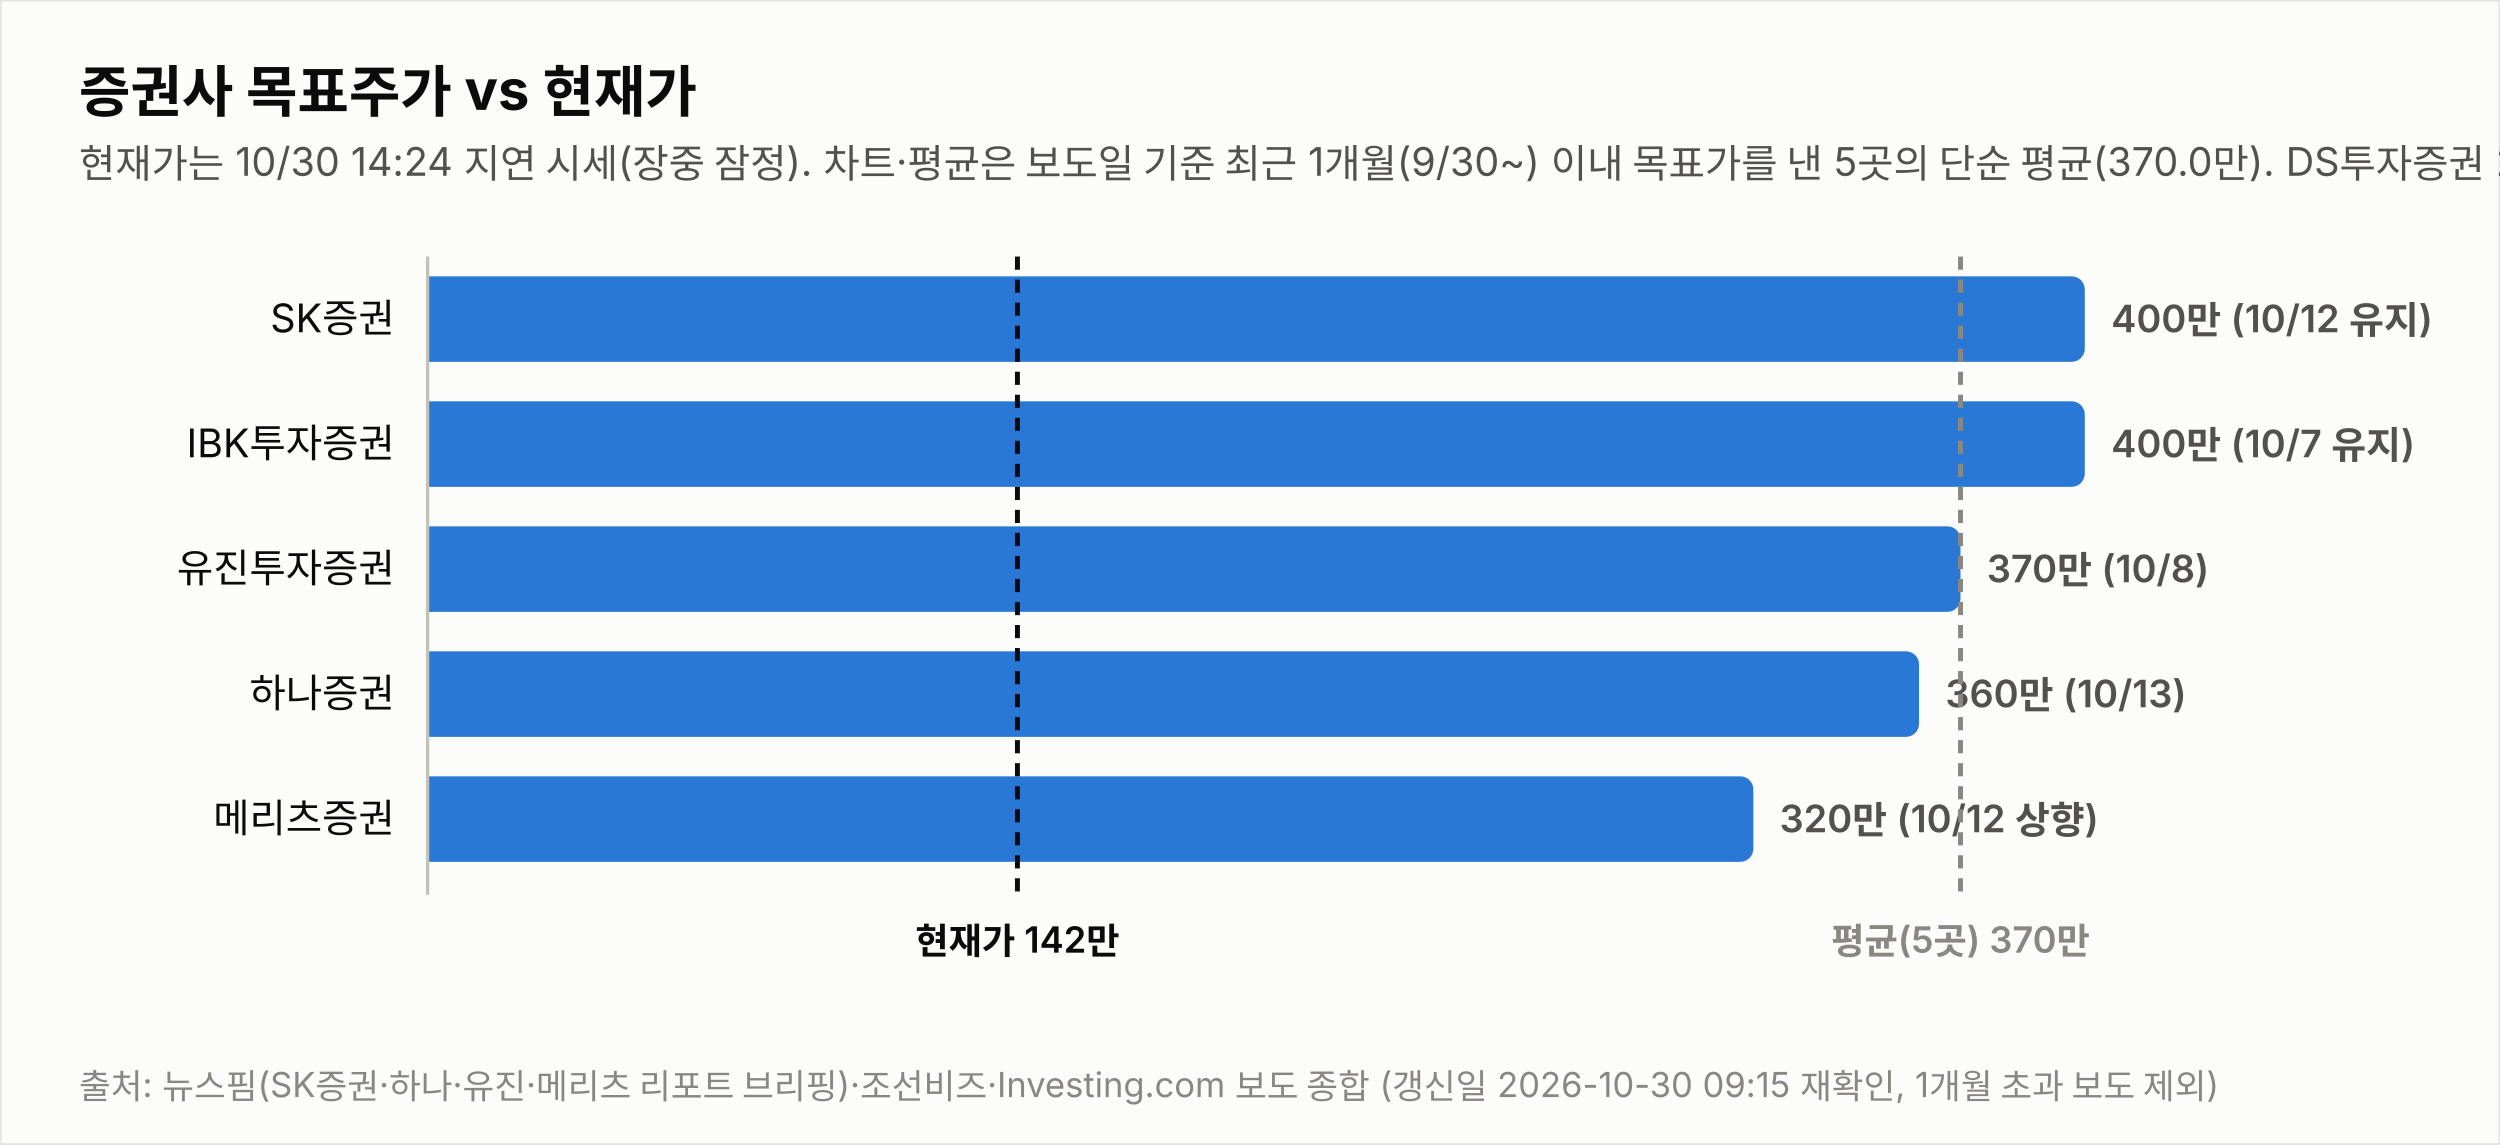
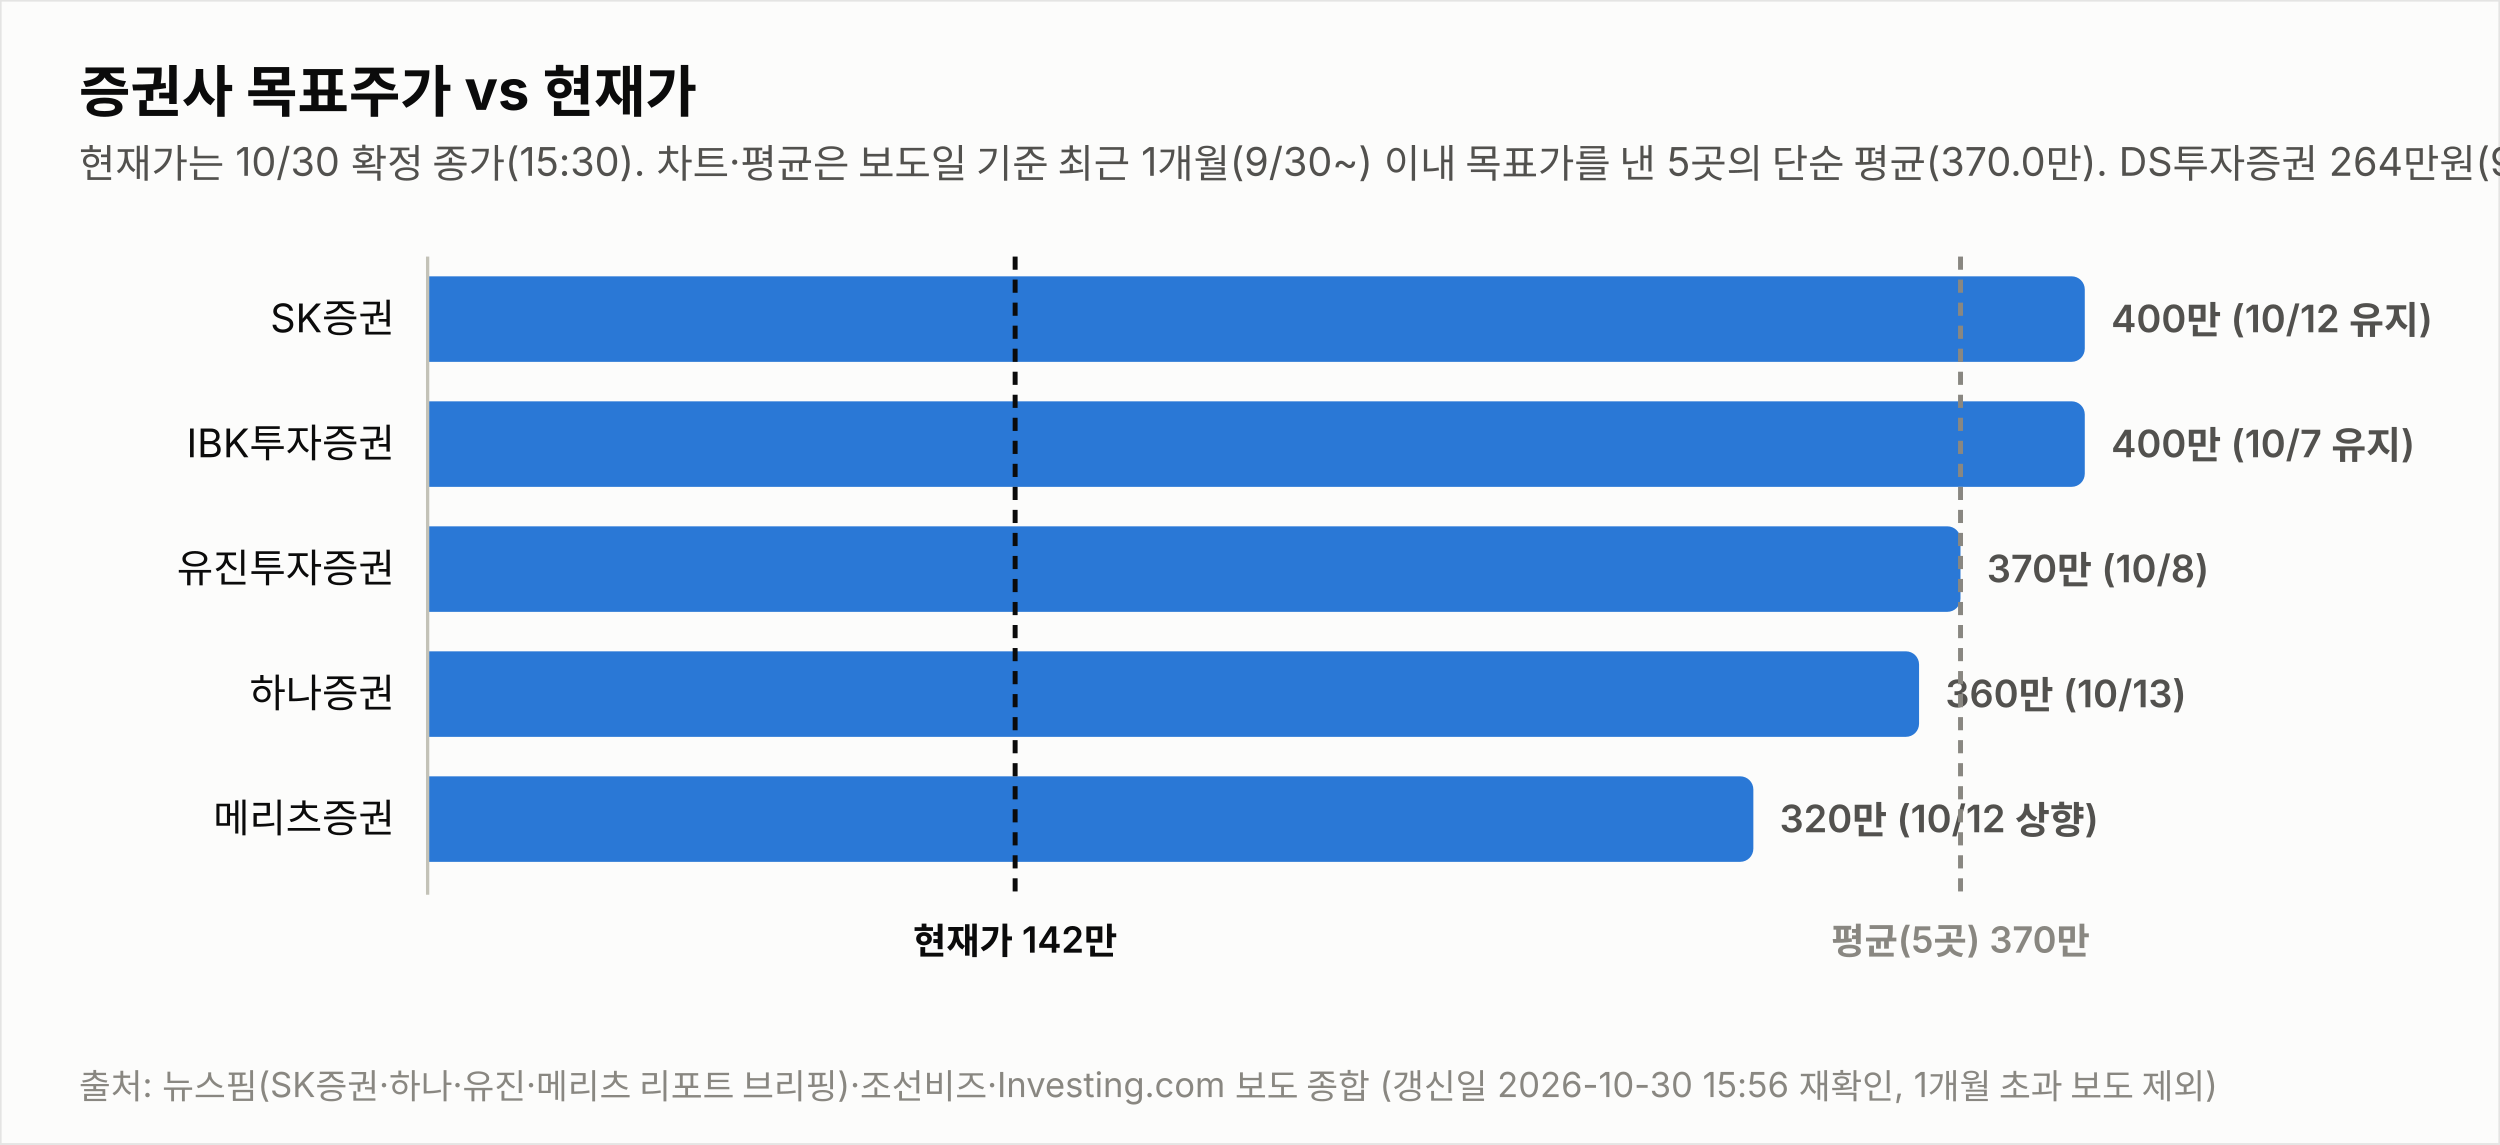
<svg xmlns="http://www.w3.org/2000/svg" width="760" height="348" viewBox="0 0 760 348" font-family="system-ui,-apple-system,&quot;Segoe UI&quot;,&quot;Malgun Gothic&quot;,&quot;Apple SD Gothic Neo&quot;,sans-serif">
  <rect width="760" height="348" fill="#fcfcfb" stroke="rgba(11,11,11,0.10)" />
  <text x="24" y="34" font-size="17" font-weight="700" fill="#0b0b0b">증권사 목표주가 vs 현재가</text>
-   <text x="24" y="54" font-size="12" fill="#52514e">현재가는 10/30 14:24 지연 시세(장중 잠정). 차트·평균은 보도일 기준 최근 1개월(9/30~) 이내 목표가를 낸 5곳의 단순 평균(370.0만). DS투자증권 264만원(9/29)은 기준 창 이동으로 제외.</text>
+   <text x="24" y="54" font-size="12" fill="#52514e">현재가는 10/30 확정 종가(15:30). 차트·평균은 보도일 기준 최근 1개월(9/30~) 이내 목표가를 낸 5곳의 단순 평균(370.0만). DS투자증권 264만원(9/29)은 기준 창 이동으로 제외.</text>
  <text x="120" y="101.0" font-size="12" fill="#0b0b0b" text-anchor="end">SK증권</text>
  <path d="M130,84 h499.774 a4,4 0 0 1 4,4 v18 a4,4 0 0 1 -4,4 h-499.774 z" fill="#2a78d6" opacity="1.0" />
  <text x="641.8" y="101.0" font-size="11.5" font-weight="600" fill="#52514e" style="font-variant-numeric:tabular-nums">400만 (10/12 유지)</text>
  <text x="120" y="139.0" font-size="12" fill="#0b0b0b" text-anchor="end">IBK투자증권</text>
  <path d="M130,122 h499.774 a4,4 0 0 1 4,4 v18 a4,4 0 0 1 -4,4 h-499.774 z" fill="#2a78d6" opacity="1.0" />
  <text x="641.8" y="139.0" font-size="11.5" font-weight="600" fill="#52514e" style="font-variant-numeric:tabular-nums">400만 (10/7 유지)</text>
  <text x="120" y="177.0" font-size="12" fill="#0b0b0b" text-anchor="end">유진투자증권</text>
  <path d="M130,160 h461.991 a4,4 0 0 1 4,4 v18 a4,4 0 0 1 -4,4 h-461.991 z" fill="#2a78d6" opacity="1.0" />
  <text x="604.0" y="177.0" font-size="11.5" font-weight="600" fill="#52514e" style="font-variant-numeric:tabular-nums">370만 (10/8)</text>
  <text x="120" y="215.0" font-size="12" fill="#0b0b0b" text-anchor="end">하나증권</text>
  <path d="M130,198 h449.396 a4,4 0 0 1 4,4 v18 a4,4 0 0 1 -4,4 h-449.396 z" fill="#2a78d6" opacity="1.0" />
  <text x="591.4" y="215.0" font-size="11.5" font-weight="600" fill="#52514e" style="font-variant-numeric:tabular-nums">360만 (10/13)</text>
  <text x="120" y="253.0" font-size="12" fill="#0b0b0b" text-anchor="end">메리츠증권</text>
  <path d="M130,236 h399.019 a4,4 0 0 1 4,4 v18 a4,4 0 0 1 -4,4 h-399.019 z" fill="#2a78d6" opacity="1.0" />
  <text x="541.0" y="253.0" font-size="11.5" font-weight="600" fill="#52514e" style="font-variant-numeric:tabular-nums">320만 (10/12 상향)</text>
  <line x1="130" y1="78" x2="130" y2="272" stroke="#c3c2b7" stroke-width="1" />
-   <line x1="309.3" y1="78" x2="309.3" y2="272" stroke="#0b0b0b" stroke-width="1.5" stroke-dasharray="4 3" />
-   <text x="309.3" y="290" font-size="11" font-weight="600" fill="#0b0b0b" text-anchor="middle">현재가 142만</text>
+   <line x1="308.6" y1="78" x2="308.6" y2="272" stroke="#0b0b0b" stroke-width="1.5" stroke-dasharray="4 3" />
+   <text x="308.6" y="290" font-size="11" font-weight="600" fill="#0b0b0b" text-anchor="middle">현재가 142만</text>
  <line x1="596.0" y1="78" x2="596.0" y2="272" stroke="#898781" stroke-width="1.5" stroke-dasharray="4 3" />
  <text x="596.0" y="290" font-size="11" font-weight="600" fill="#898781" text-anchor="middle">평균(5곳) 370만</text>
-   <text x="24" y="334" font-size="10.5" fill="#898781">출처: 뉴스핌(SK증권·하나·유진·메리츠 리포트 브리핑)·조선비즈·Investing.com 보도 종합 (갱신일 2026-10-30 09:15 재확인, 1개월 초과 보도 제외)</text>
+   <text x="24" y="334" font-size="10.5" fill="#898781">출처: 뉴스핌(SK증권·하나·유진·메리츠 리포트 브리핑)·조선비즈·Investing.com 보도 종합 (갱신일 2026-10-30 15:56 재확인, 1개월 초과 보도 제외)</text>
</svg>
